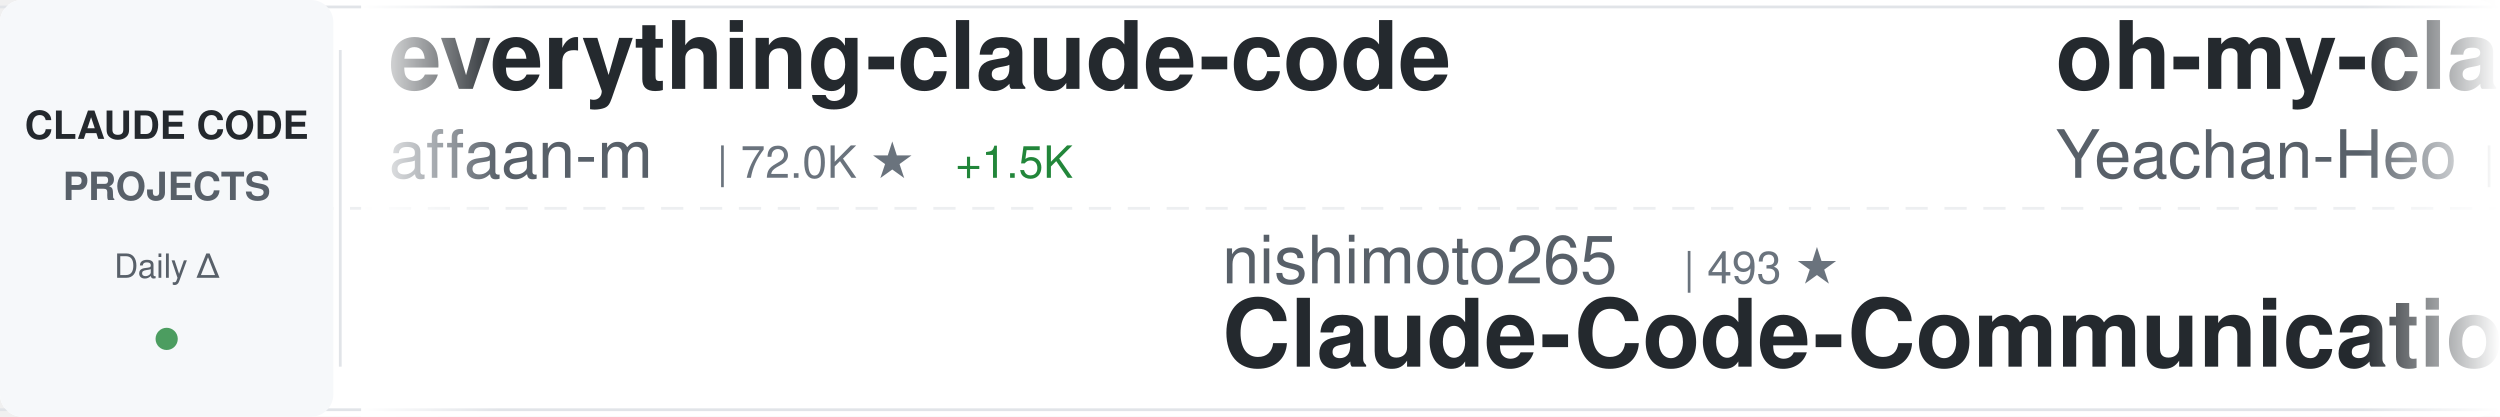
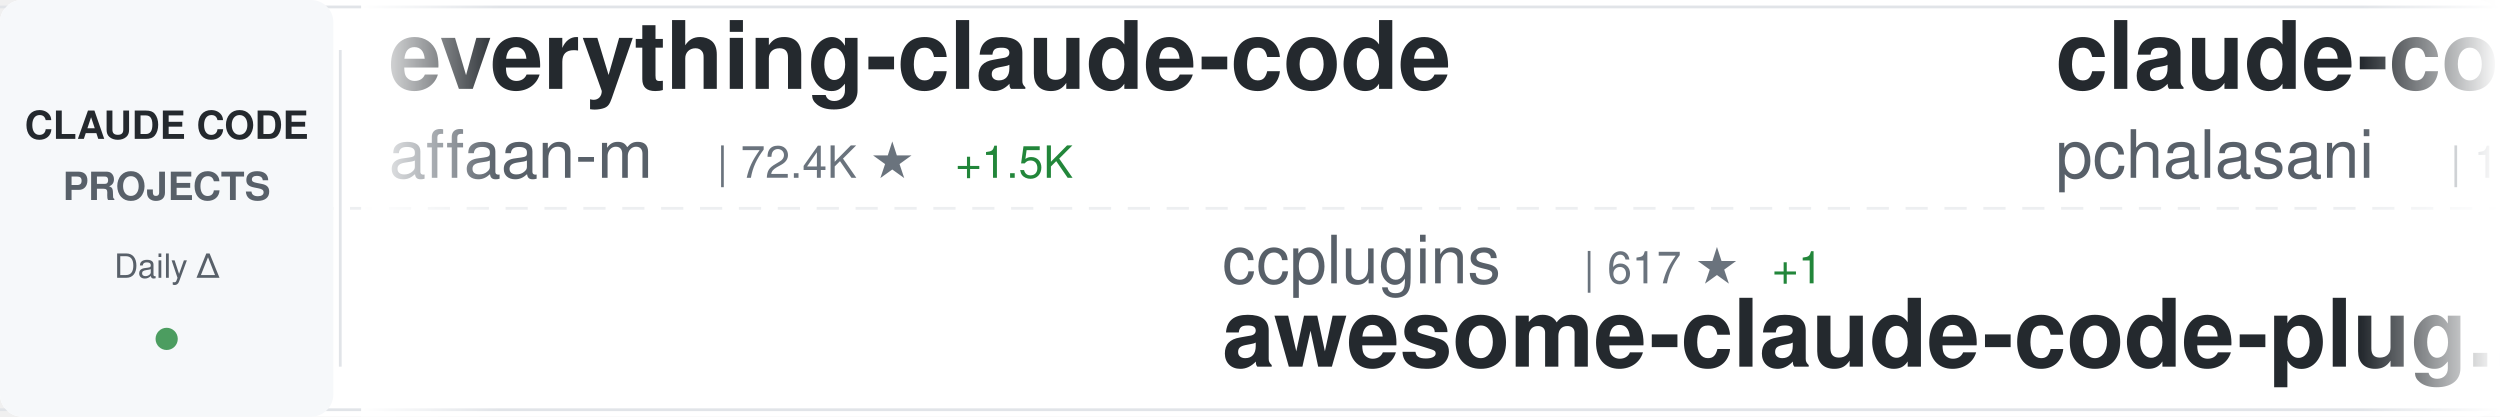
<svg xmlns="http://www.w3.org/2000/svg" width="900" height="150">
  <defs>
    <linearGradient id="awesomeLeftFade" x1="0%" y1="0%" x2="100%" y2="0%">
      <stop offset="0%" style="stop-color:#ffffff;stop-opacity:1" />
      <stop offset="100%" style="stop-color:#ffffff;stop-opacity:0" />
    </linearGradient>
    <linearGradient id="awesomeRightFade" x1="0%" y1="0%" x2="100%" y2="0%">
      <stop offset="0%" style="stop-color:#ffffff;stop-opacity:0" />
      <stop offset="100%" style="stop-color:#ffffff;stop-opacity:1" />
    </linearGradient>
  </defs>
  <rect width="900" height="150" fill="#ffffff" rx="8" />
  <rect x="0" y="2" width="900" height="1" fill="#e1e4e8" />
  <rect x="0" y="147" width="900" height="1" fill="#e1e4e8" />
  <line x1="0" y1="75" x2="900" y2="75" stroke="#e1e4e8" stroke-width="1" stroke-dasharray="8 6" opacity="0.6" />
  <rect x="0" y="0" width="120" height="150" fill="#f6f8fa" rx="8" />
  <text x="60" y="50" font-family="-apple-system, BlinkMacSystemFont, 'Segoe UI', Helvetica, Arial, sans-serif" font-size="14" font-weight="600" fill="#24292e" text-anchor="middle">CLAUDE CODE</text>
  <text x="60" y="72" font-family="-apple-system, BlinkMacSystemFont, 'Segoe UI', Helvetica, Arial, sans-serif" font-size="14" font-weight="600" fill="#586069" text-anchor="middle">PROJECTS</text>
  <text x="60" y="100" font-family="-apple-system, BlinkMacSystemFont, 'Segoe UI', Helvetica, Arial, sans-serif" font-size="12" font-weight="500" fill="#586069" text-anchor="middle">Daily Δ</text>
  <circle cx="60" cy="122" r="4" fill="#22863a" opacity="0.8" />
  <rect x="122" y="18" width="1" height="114" fill="#e1e4e8" />
  <clipPath id="awesomeTickerClip">
    <rect x="130" y="0" width="770" height="150" />
  </clipPath>
  <g clip-path="url(#awesomeTickerClip)">
    <g id="awesomeTickerItems">
      <animateTransform attributeName="transform" attributeType="XML" type="translate" from="0 0" to="-3000 0" dur="54s" repeatCount="indefinite" />
      <g transform="translate(0, 0)">
        <text x="140" y="32" font-family="-apple-system, BlinkMacSystemFont, 'Segoe UI', Helvetica, Arial, sans-serif" font-size="34" font-weight="600" fill="#24292e">everything-claude-code</text>
        <text x="140" y="64" font-family="-apple-system, BlinkMacSystemFont, 'Segoe UI', Helvetica, Arial, sans-serif" font-size="24" font-weight="400" fill="#586069">affaan-m</text>
-         <text x="258" y="64" font-family="-apple-system, BlinkMacSystemFont, 'Segoe UI', Helvetica, Arial, sans-serif" font-size="16" font-weight="500" fill="#6a737d">| 72.0K ★</text>
+         <text x="258" y="64" font-family="-apple-system, BlinkMacSystemFont, 'Segoe UI', Helvetica, Arial, sans-serif" font-size="16" font-weight="500" fill="#6a737d">| 72.4K ★</text>
        <text x="344" y="64" font-family="-apple-system, BlinkMacSystemFont, 'Segoe UI', Helvetica, Arial, sans-serif" font-size="16" font-weight="500" fill="#22863a"> +1.5K</text>
      </g>
      <g transform="translate(300, 0)">
-         <text x="140" y="102" font-family="-apple-system, BlinkMacSystemFont, 'Segoe UI', Helvetica, Arial, sans-serif" font-size="24" font-weight="400" fill="#586069">nishimoto265</text>
-         <text x="306" y="102" font-family="-apple-system, BlinkMacSystemFont, 'Segoe UI', Helvetica, Arial, sans-serif" font-size="16" font-weight="500" fill="#6a737d">| 493 ★</text>
-         <text x="140" y="132" font-family="-apple-system, BlinkMacSystemFont, 'Segoe UI', Helvetica, Arial, sans-serif" font-size="34" font-weight="600" fill="#24292e">Claude-Code-Communicatio...</text>
+         <text x="140" y="102" font-family="-apple-system, BlinkMacSystemFont, 'Segoe UI', Helvetica, Arial, sans-serif" font-size="24" font-weight="400" fill="#586069">ccplugins</text>
+         <text x="270" y="102" font-family="-apple-system, BlinkMacSystemFont, 'Segoe UI', Helvetica, Arial, sans-serif" font-size="16" font-weight="500" fill="#6a737d">| 617 ★</text>
+         <text x="338" y="102" font-family="-apple-system, BlinkMacSystemFont, 'Segoe UI', Helvetica, Arial, sans-serif" font-size="16" font-weight="500" fill="#22863a"> +1</text>
+         <text x="140" y="132" font-family="-apple-system, BlinkMacSystemFont, 'Segoe UI', Helvetica, Arial, sans-serif" font-size="34" font-weight="600" fill="#24292e">awesome-claude-code-plug...</text>
      </g>
      <g transform="translate(600, 0)">
-         <text x="140" y="32" font-family="-apple-system, BlinkMacSystemFont, 'Segoe UI', Helvetica, Arial, sans-serif" font-size="34" font-weight="600" fill="#24292e">oh-my-claudecode</text>
-         <text x="140" y="64" font-family="-apple-system, BlinkMacSystemFont, 'Segoe UI', Helvetica, Arial, sans-serif" font-size="24" font-weight="400" fill="#586069">Yeachan-Heo</text>
-         <text x="294" y="64" font-family="-apple-system, BlinkMacSystemFont, 'Segoe UI', Helvetica, Arial, sans-serif" font-size="16" font-weight="500" fill="#6a737d">| 9.3K ★</text>
-         <text x="371" y="64" font-family="-apple-system, BlinkMacSystemFont, 'Segoe UI', Helvetica, Arial, sans-serif" font-size="16" font-weight="500" fill="#22863a"> +143</text>
+         <text x="140" y="32" font-family="-apple-system, BlinkMacSystemFont, 'Segoe UI', Helvetica, Arial, sans-serif" font-size="34" font-weight="600" fill="#24292e">claude-code-tools</text>
+         <text x="140" y="64" font-family="-apple-system, BlinkMacSystemFont, 'Segoe UI', Helvetica, Arial, sans-serif" font-size="24" font-weight="400" fill="#586069">pchalasani</text>
+         <text x="282" y="64" font-family="-apple-system, BlinkMacSystemFont, 'Segoe UI', Helvetica, Arial, sans-serif" font-size="16" font-weight="500" fill="#6a737d">| 1.6K ★</text>
+         <text x="359" y="64" font-family="-apple-system, BlinkMacSystemFont, 'Segoe UI', Helvetica, Arial, sans-serif" font-size="16" font-weight="500" fill="#22863a"> +2</text>
      </g>
      <g transform="translate(900, 0)">
-         <text x="140" y="102" font-family="-apple-system, BlinkMacSystemFont, 'Segoe UI', Helvetica, Arial, sans-serif" font-size="24" font-weight="400" fill="#586069">wasabeef</text>
-         <text x="258" y="102" font-family="-apple-system, BlinkMacSystemFont, 'Segoe UI', Helvetica, Arial, sans-serif" font-size="16" font-weight="500" fill="#6a737d">| 1.0K ★</text>
-         <text x="335" y="102" font-family="-apple-system, BlinkMacSystemFont, 'Segoe UI', Helvetica, Arial, sans-serif" font-size="16" font-weight="500" fill="#22863a"> +1</text>
-         <text x="140" y="132" font-family="-apple-system, BlinkMacSystemFont, 'Segoe UI', Helvetica, Arial, sans-serif" font-size="34" font-weight="600" fill="#24292e">claude-code-cookbook</text>
+         <text x="140" y="102" font-family="-apple-system, BlinkMacSystemFont, 'Segoe UI', Helvetica, Arial, sans-serif" font-size="24" font-weight="400" fill="#586069">rohitg00</text>
+         <text x="258" y="102" font-family="-apple-system, BlinkMacSystemFont, 'Segoe UI', Helvetica, Arial, sans-serif" font-size="16" font-weight="500" fill="#6a737d">| 676 ★</text>
+         <text x="326" y="102" font-family="-apple-system, BlinkMacSystemFont, 'Segoe UI', Helvetica, Arial, sans-serif" font-size="16" font-weight="500" fill="#22863a"> +3</text>
+         <text x="140" y="132" font-family="-apple-system, BlinkMacSystemFont, 'Segoe UI', Helvetica, Arial, sans-serif" font-size="34" font-weight="600" fill="#24292e">awesome-claude-code-tool...</text>
      </g>
      <g transform="translate(1200, 0)">
-         <text x="140" y="32" font-family="-apple-system, BlinkMacSystemFont, 'Segoe UI', Helvetica, Arial, sans-serif" font-size="34" font-weight="600" fill="#24292e">ralph</text>
-         <text x="140" y="64" font-family="-apple-system, BlinkMacSystemFont, 'Segoe UI', Helvetica, Arial, sans-serif" font-size="24" font-weight="400" fill="#586069">snarktank</text>
-         <text x="270" y="64" font-family="-apple-system, BlinkMacSystemFont, 'Segoe UI', Helvetica, Arial, sans-serif" font-size="16" font-weight="500" fill="#6a737d">| 12.6K ★</text>
-         <text x="356" y="64" font-family="-apple-system, BlinkMacSystemFont, 'Segoe UI', Helvetica, Arial, sans-serif" font-size="16" font-weight="500" fill="#22863a"> +82</text>
+         <text x="140" y="32" font-family="-apple-system, BlinkMacSystemFont, 'Segoe UI', Helvetica, Arial, sans-serif" font-size="34" font-weight="600" fill="#24292e">claude-code-workflows</text>
+         <text x="140" y="64" font-family="-apple-system, BlinkMacSystemFont, 'Segoe UI', Helvetica, Arial, sans-serif" font-size="24" font-weight="400" fill="#586069">OneRedOak</text>
+         <text x="270" y="64" font-family="-apple-system, BlinkMacSystemFont, 'Segoe UI', Helvetica, Arial, sans-serif" font-size="16" font-weight="500" fill="#6a737d">| 3.7K ★</text>
+         <text x="347" y="64" font-family="-apple-system, BlinkMacSystemFont, 'Segoe UI', Helvetica, Arial, sans-serif" font-size="16" font-weight="500" fill="#22863a"> +3</text>
      </g>
      <g transform="translate(1500, 0)">
-         <text x="140" y="102" font-family="-apple-system, BlinkMacSystemFont, 'Segoe UI', Helvetica, Arial, sans-serif" font-size="24" font-weight="400" fill="#586069">router-for-me</text>
-         <text x="318" y="102" font-family="-apple-system, BlinkMacSystemFont, 'Segoe UI', Helvetica, Arial, sans-serif" font-size="16" font-weight="500" fill="#6a737d">| 15.6K ★</text>
-         <text x="404" y="102" font-family="-apple-system, BlinkMacSystemFont, 'Segoe UI', Helvetica, Arial, sans-serif" font-size="16" font-weight="500" fill="#22863a"> +347</text>
-         <text x="140" y="132" font-family="-apple-system, BlinkMacSystemFont, 'Segoe UI', Helvetica, Arial, sans-serif" font-size="34" font-weight="600" fill="#24292e">CLIProxyAPI</text>
+         <text x="140" y="102" font-family="-apple-system, BlinkMacSystemFont, 'Segoe UI', Helvetica, Arial, sans-serif" font-size="24" font-weight="400" fill="#586069">musistudio</text>
+         <text x="282" y="102" font-family="-apple-system, BlinkMacSystemFont, 'Segoe UI', Helvetica, Arial, sans-serif" font-size="16" font-weight="500" fill="#6a737d">| 29.5K ★</text>
+         <text x="368" y="102" font-family="-apple-system, BlinkMacSystemFont, 'Segoe UI', Helvetica, Arial, sans-serif" font-size="16" font-weight="500" fill="#22863a"> +91</text>
+         <text x="140" y="132" font-family="-apple-system, BlinkMacSystemFont, 'Segoe UI', Helvetica, Arial, sans-serif" font-size="34" font-weight="600" fill="#24292e">claude-code-router</text>
      </g>
      <g transform="translate(1800, 0)">
-         <text x="140" y="32" font-family="-apple-system, BlinkMacSystemFont, 'Segoe UI', Helvetica, Arial, sans-serif" font-size="34" font-weight="600" fill="#24292e">claude-code-mastering</text>
-         <text x="140" y="64" font-family="-apple-system, BlinkMacSystemFont, 'Segoe UI', Helvetica, Arial, sans-serif" font-size="24" font-weight="400" fill="#586069">revfactory</text>
-         <text x="282" y="64" font-family="-apple-system, BlinkMacSystemFont, 'Segoe UI', Helvetica, Arial, sans-serif" font-size="16" font-weight="500" fill="#6a737d">| 760 ★</text>
-         <text x="350" y="64" font-family="-apple-system, BlinkMacSystemFont, 'Segoe UI', Helvetica, Arial, sans-serif" font-size="16" font-weight="500" fill="#22863a"> +1</text>
+         <text x="140" y="32" font-family="-apple-system, BlinkMacSystemFont, 'Segoe UI', Helvetica, Arial, sans-serif" font-size="34" font-weight="600" fill="#24292e">claude-code-system-promp...</text>
+         <text x="140" y="64" font-family="-apple-system, BlinkMacSystemFont, 'Segoe UI', Helvetica, Arial, sans-serif" font-size="24" font-weight="400" fill="#586069">Piebald-AI</text>
+         <text x="282" y="64" font-family="-apple-system, BlinkMacSystemFont, 'Segoe UI', Helvetica, Arial, sans-serif" font-size="16" font-weight="500" fill="#6a737d">| 5.7K ★</text>
+         <text x="359" y="64" font-family="-apple-system, BlinkMacSystemFont, 'Segoe UI', Helvetica, Arial, sans-serif" font-size="16" font-weight="500" fill="#22863a"> +72</text>
      </g>
      <g transform="translate(2100, 0)">
-         <text x="140" y="102" font-family="-apple-system, BlinkMacSystemFont, 'Segoe UI', Helvetica, Arial, sans-serif" font-size="24" font-weight="400" fill="#586069">anthropics</text>
-         <text x="282" y="102" font-family="-apple-system, BlinkMacSystemFont, 'Segoe UI', Helvetica, Arial, sans-serif" font-size="16" font-weight="500" fill="#6a737d">| 3.7K ★</text>
-         <text x="359" y="102" font-family="-apple-system, BlinkMacSystemFont, 'Segoe UI', Helvetica, Arial, sans-serif" font-size="16" font-weight="500" fill="#22863a"> +27</text>
-         <text x="140" y="132" font-family="-apple-system, BlinkMacSystemFont, 'Segoe UI', Helvetica, Arial, sans-serif" font-size="34" font-weight="600" fill="#24292e">claude-code-security-rev...</text>
+         <text x="140" y="102" font-family="-apple-system, BlinkMacSystemFont, 'Segoe UI', Helvetica, Arial, sans-serif" font-size="24" font-weight="400" fill="#586069">1rgs</text>
+         <text x="210" y="102" font-family="-apple-system, BlinkMacSystemFont, 'Segoe UI', Helvetica, Arial, sans-serif" font-size="16" font-weight="500" fill="#6a737d">| 3.2K ★</text>
+         <text x="287" y="102" font-family="-apple-system, BlinkMacSystemFont, 'Segoe UI', Helvetica, Arial, sans-serif" font-size="16" font-weight="500" fill="#22863a"> +11</text>
+         <text x="140" y="132" font-family="-apple-system, BlinkMacSystemFont, 'Segoe UI', Helvetica, Arial, sans-serif" font-size="34" font-weight="600" fill="#24292e">claude-code-proxy</text>
      </g>
      <g transform="translate(2400, 0)">
-         <text x="140" y="32" font-family="-apple-system, BlinkMacSystemFont, 'Segoe UI', Helvetica, Arial, sans-serif" font-size="34" font-weight="600" fill="#24292e">claude-code-ultimate-gui...</text>
-         <text x="140" y="64" font-family="-apple-system, BlinkMacSystemFont, 'Segoe UI', Helvetica, Arial, sans-serif" font-size="24" font-weight="400" fill="#586069">FlorianBruniaux</text>
-         <text x="342" y="64" font-family="-apple-system, BlinkMacSystemFont, 'Segoe UI', Helvetica, Arial, sans-serif" font-size="16" font-weight="500" fill="#6a737d">| 1.3K ★</text>
-         <text x="419" y="64" font-family="-apple-system, BlinkMacSystemFont, 'Segoe UI', Helvetica, Arial, sans-serif" font-size="16" font-weight="500" fill="#22863a"> +96</text>
+         <text x="140" y="32" font-family="-apple-system, BlinkMacSystemFont, 'Segoe UI', Helvetica, Arial, sans-serif" font-size="34" font-weight="600" fill="#24292e">get-shit-done</text>
+         <text x="140" y="64" font-family="-apple-system, BlinkMacSystemFont, 'Segoe UI', Helvetica, Arial, sans-serif" font-size="24" font-weight="400" fill="#586069">gsd-build</text>
+         <text x="270" y="64" font-family="-apple-system, BlinkMacSystemFont, 'Segoe UI', Helvetica, Arial, sans-serif" font-size="16" font-weight="500" fill="#6a737d">| 28.3K ★</text>
+         <text x="356" y="64" font-family="-apple-system, BlinkMacSystemFont, 'Segoe UI', Helvetica, Arial, sans-serif" font-size="16" font-weight="500" fill="#22863a"> +498</text>
      </g>
      <g transform="translate(2700, 0)">
-         <text x="140" y="102" font-family="-apple-system, BlinkMacSystemFont, 'Segoe UI', Helvetica, Arial, sans-serif" font-size="24" font-weight="400" fill="#586069">sickn33</text>
-         <text x="246" y="102" font-family="-apple-system, BlinkMacSystemFont, 'Segoe UI', Helvetica, Arial, sans-serif" font-size="16" font-weight="500" fill="#6a737d">| 23.3K ★</text>
-         <text x="332" y="102" font-family="-apple-system, BlinkMacSystemFont, 'Segoe UI', Helvetica, Arial, sans-serif" font-size="16" font-weight="500" fill="#22863a"> +378</text>
-         <text x="140" y="132" font-family="-apple-system, BlinkMacSystemFont, 'Segoe UI', Helvetica, Arial, sans-serif" font-size="34" font-weight="600" fill="#24292e">antigravity-awesome-skil...</text>
+         <text x="140" y="102" font-family="-apple-system, BlinkMacSystemFont, 'Segoe UI', Helvetica, Arial, sans-serif" font-size="24" font-weight="400" fill="#586069">Yeachan-Heo</text>
+         <text x="294" y="102" font-family="-apple-system, BlinkMacSystemFont, 'Segoe UI', Helvetica, Arial, sans-serif" font-size="16" font-weight="500" fill="#6a737d">| 9.4K ★</text>
+         <text x="371" y="102" font-family="-apple-system, BlinkMacSystemFont, 'Segoe UI', Helvetica, Arial, sans-serif" font-size="16" font-weight="500" fill="#22863a"> +151</text>
+         <text x="140" y="132" font-family="-apple-system, BlinkMacSystemFont, 'Segoe UI', Helvetica, Arial, sans-serif" font-size="34" font-weight="600" fill="#24292e">oh-my-claudecode</text>
      </g>
      <g transform="translate(3000, 0)">
        <text x="140" y="32" font-family="-apple-system, BlinkMacSystemFont, 'Segoe UI', Helvetica, Arial, sans-serif" font-size="34" font-weight="600" fill="#24292e">everything-claude-code</text>
        <text x="140" y="64" font-family="-apple-system, BlinkMacSystemFont, 'Segoe UI', Helvetica, Arial, sans-serif" font-size="24" font-weight="400" fill="#586069">affaan-m</text>
-         <text x="258" y="64" font-family="-apple-system, BlinkMacSystemFont, 'Segoe UI', Helvetica, Arial, sans-serif" font-size="16" font-weight="500" fill="#6a737d">| 72.0K ★</text>
+         <text x="258" y="64" font-family="-apple-system, BlinkMacSystemFont, 'Segoe UI', Helvetica, Arial, sans-serif" font-size="16" font-weight="500" fill="#6a737d">| 72.4K ★</text>
        <text x="344" y="64" font-family="-apple-system, BlinkMacSystemFont, 'Segoe UI', Helvetica, Arial, sans-serif" font-size="16" font-weight="500" fill="#22863a"> +1.5K</text>
      </g>
      <g transform="translate(3300, 0)">
-         <text x="140" y="102" font-family="-apple-system, BlinkMacSystemFont, 'Segoe UI', Helvetica, Arial, sans-serif" font-size="24" font-weight="400" fill="#586069">nishimoto265</text>
-         <text x="306" y="102" font-family="-apple-system, BlinkMacSystemFont, 'Segoe UI', Helvetica, Arial, sans-serif" font-size="16" font-weight="500" fill="#6a737d">| 493 ★</text>
-         <text x="140" y="132" font-family="-apple-system, BlinkMacSystemFont, 'Segoe UI', Helvetica, Arial, sans-serif" font-size="34" font-weight="600" fill="#24292e">Claude-Code-Communicatio...</text>
+         <text x="140" y="102" font-family="-apple-system, BlinkMacSystemFont, 'Segoe UI', Helvetica, Arial, sans-serif" font-size="24" font-weight="400" fill="#586069">ccplugins</text>
+         <text x="270" y="102" font-family="-apple-system, BlinkMacSystemFont, 'Segoe UI', Helvetica, Arial, sans-serif" font-size="16" font-weight="500" fill="#6a737d">| 617 ★</text>
+         <text x="338" y="102" font-family="-apple-system, BlinkMacSystemFont, 'Segoe UI', Helvetica, Arial, sans-serif" font-size="16" font-weight="500" fill="#22863a"> +1</text>
+         <text x="140" y="132" font-family="-apple-system, BlinkMacSystemFont, 'Segoe UI', Helvetica, Arial, sans-serif" font-size="34" font-weight="600" fill="#24292e">awesome-claude-code-plug...</text>
      </g>
      <g transform="translate(3600, 0)">
-         <text x="140" y="32" font-family="-apple-system, BlinkMacSystemFont, 'Segoe UI', Helvetica, Arial, sans-serif" font-size="34" font-weight="600" fill="#24292e">oh-my-claudecode</text>
-         <text x="140" y="64" font-family="-apple-system, BlinkMacSystemFont, 'Segoe UI', Helvetica, Arial, sans-serif" font-size="24" font-weight="400" fill="#586069">Yeachan-Heo</text>
-         <text x="294" y="64" font-family="-apple-system, BlinkMacSystemFont, 'Segoe UI', Helvetica, Arial, sans-serif" font-size="16" font-weight="500" fill="#6a737d">| 9.3K ★</text>
-         <text x="371" y="64" font-family="-apple-system, BlinkMacSystemFont, 'Segoe UI', Helvetica, Arial, sans-serif" font-size="16" font-weight="500" fill="#22863a"> +143</text>
+         <text x="140" y="32" font-family="-apple-system, BlinkMacSystemFont, 'Segoe UI', Helvetica, Arial, sans-serif" font-size="34" font-weight="600" fill="#24292e">claude-code-tools</text>
+         <text x="140" y="64" font-family="-apple-system, BlinkMacSystemFont, 'Segoe UI', Helvetica, Arial, sans-serif" font-size="24" font-weight="400" fill="#586069">pchalasani</text>
+         <text x="282" y="64" font-family="-apple-system, BlinkMacSystemFont, 'Segoe UI', Helvetica, Arial, sans-serif" font-size="16" font-weight="500" fill="#6a737d">| 1.6K ★</text>
+         <text x="359" y="64" font-family="-apple-system, BlinkMacSystemFont, 'Segoe UI', Helvetica, Arial, sans-serif" font-size="16" font-weight="500" fill="#22863a"> +2</text>
      </g>
      <g transform="translate(3900, 0)">
-         <text x="140" y="102" font-family="-apple-system, BlinkMacSystemFont, 'Segoe UI', Helvetica, Arial, sans-serif" font-size="24" font-weight="400" fill="#586069">wasabeef</text>
-         <text x="258" y="102" font-family="-apple-system, BlinkMacSystemFont, 'Segoe UI', Helvetica, Arial, sans-serif" font-size="16" font-weight="500" fill="#6a737d">| 1.0K ★</text>
-         <text x="335" y="102" font-family="-apple-system, BlinkMacSystemFont, 'Segoe UI', Helvetica, Arial, sans-serif" font-size="16" font-weight="500" fill="#22863a"> +1</text>
-         <text x="140" y="132" font-family="-apple-system, BlinkMacSystemFont, 'Segoe UI', Helvetica, Arial, sans-serif" font-size="34" font-weight="600" fill="#24292e">claude-code-cookbook</text>
+         <text x="140" y="102" font-family="-apple-system, BlinkMacSystemFont, 'Segoe UI', Helvetica, Arial, sans-serif" font-size="24" font-weight="400" fill="#586069">rohitg00</text>
+         <text x="258" y="102" font-family="-apple-system, BlinkMacSystemFont, 'Segoe UI', Helvetica, Arial, sans-serif" font-size="16" font-weight="500" fill="#6a737d">| 676 ★</text>
+         <text x="326" y="102" font-family="-apple-system, BlinkMacSystemFont, 'Segoe UI', Helvetica, Arial, sans-serif" font-size="16" font-weight="500" fill="#22863a"> +3</text>
+         <text x="140" y="132" font-family="-apple-system, BlinkMacSystemFont, 'Segoe UI', Helvetica, Arial, sans-serif" font-size="34" font-weight="600" fill="#24292e">awesome-claude-code-tool...</text>
      </g>
    </g>
  </g>
  <rect x="130" y="0" width="50" height="150" fill="url(#awesomeLeftFade)" />
  <rect x="850" y="0" width="50" height="150" fill="url(#awesomeRightFade)" />
</svg>
